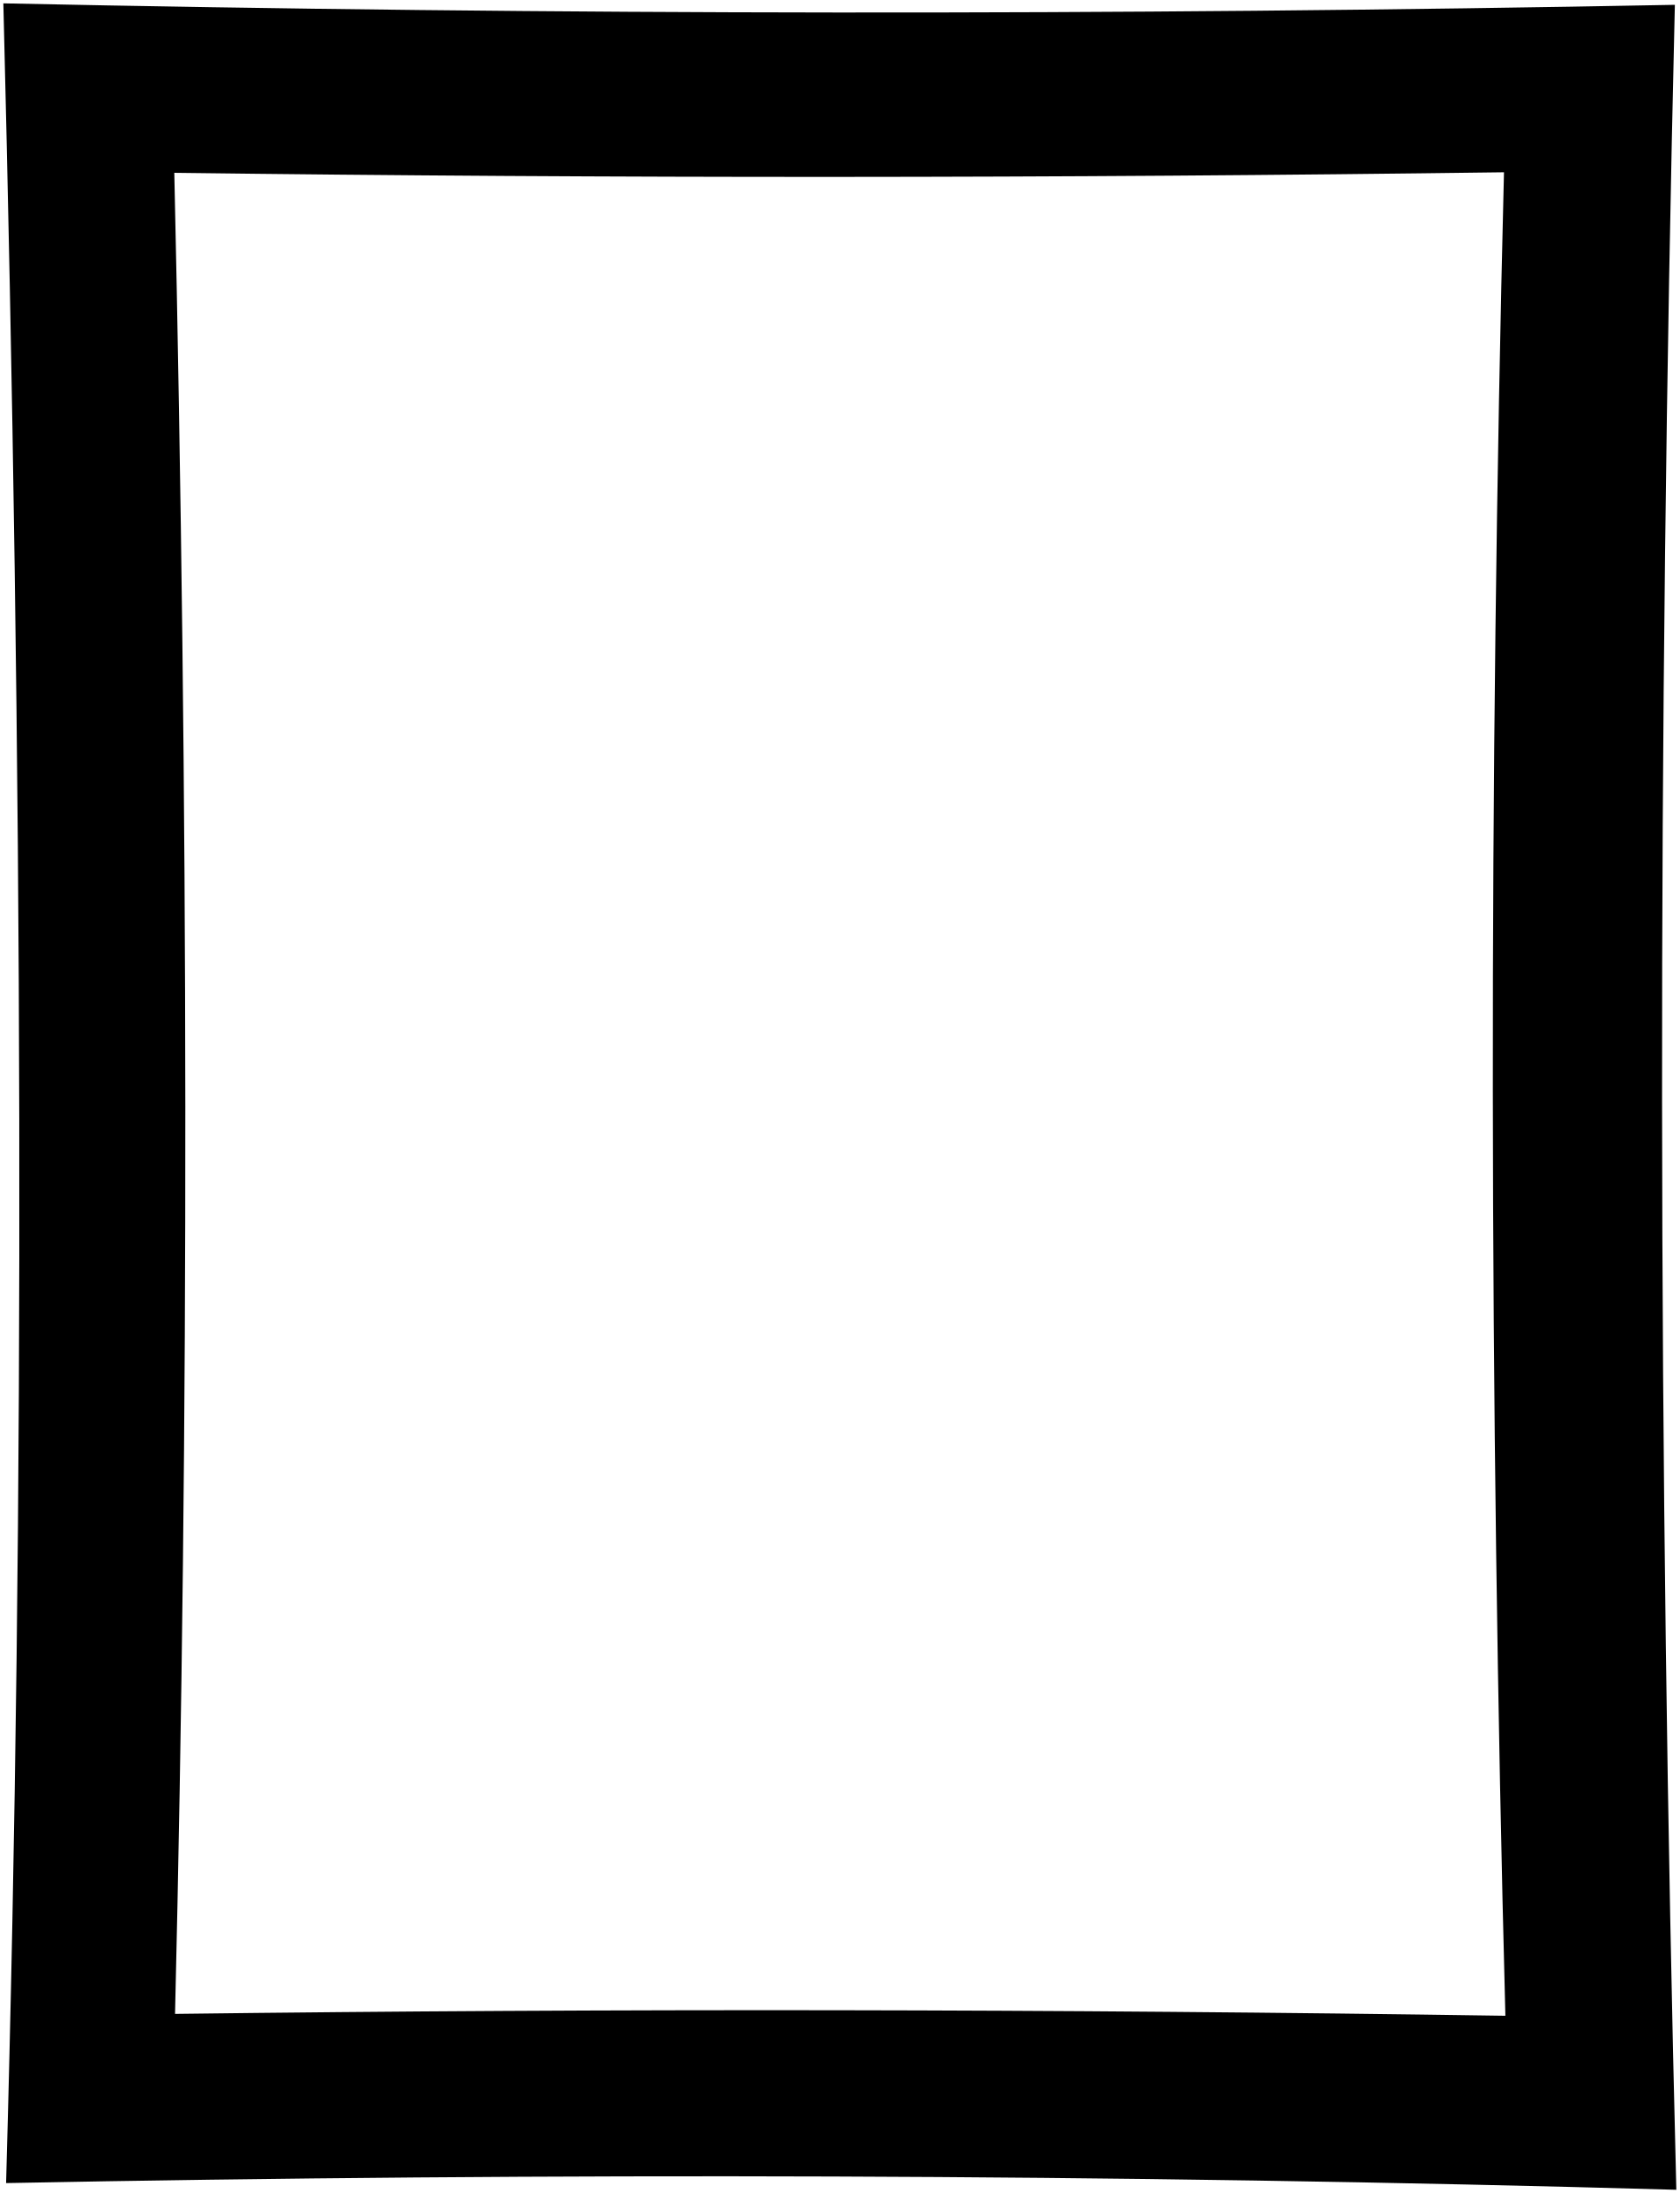
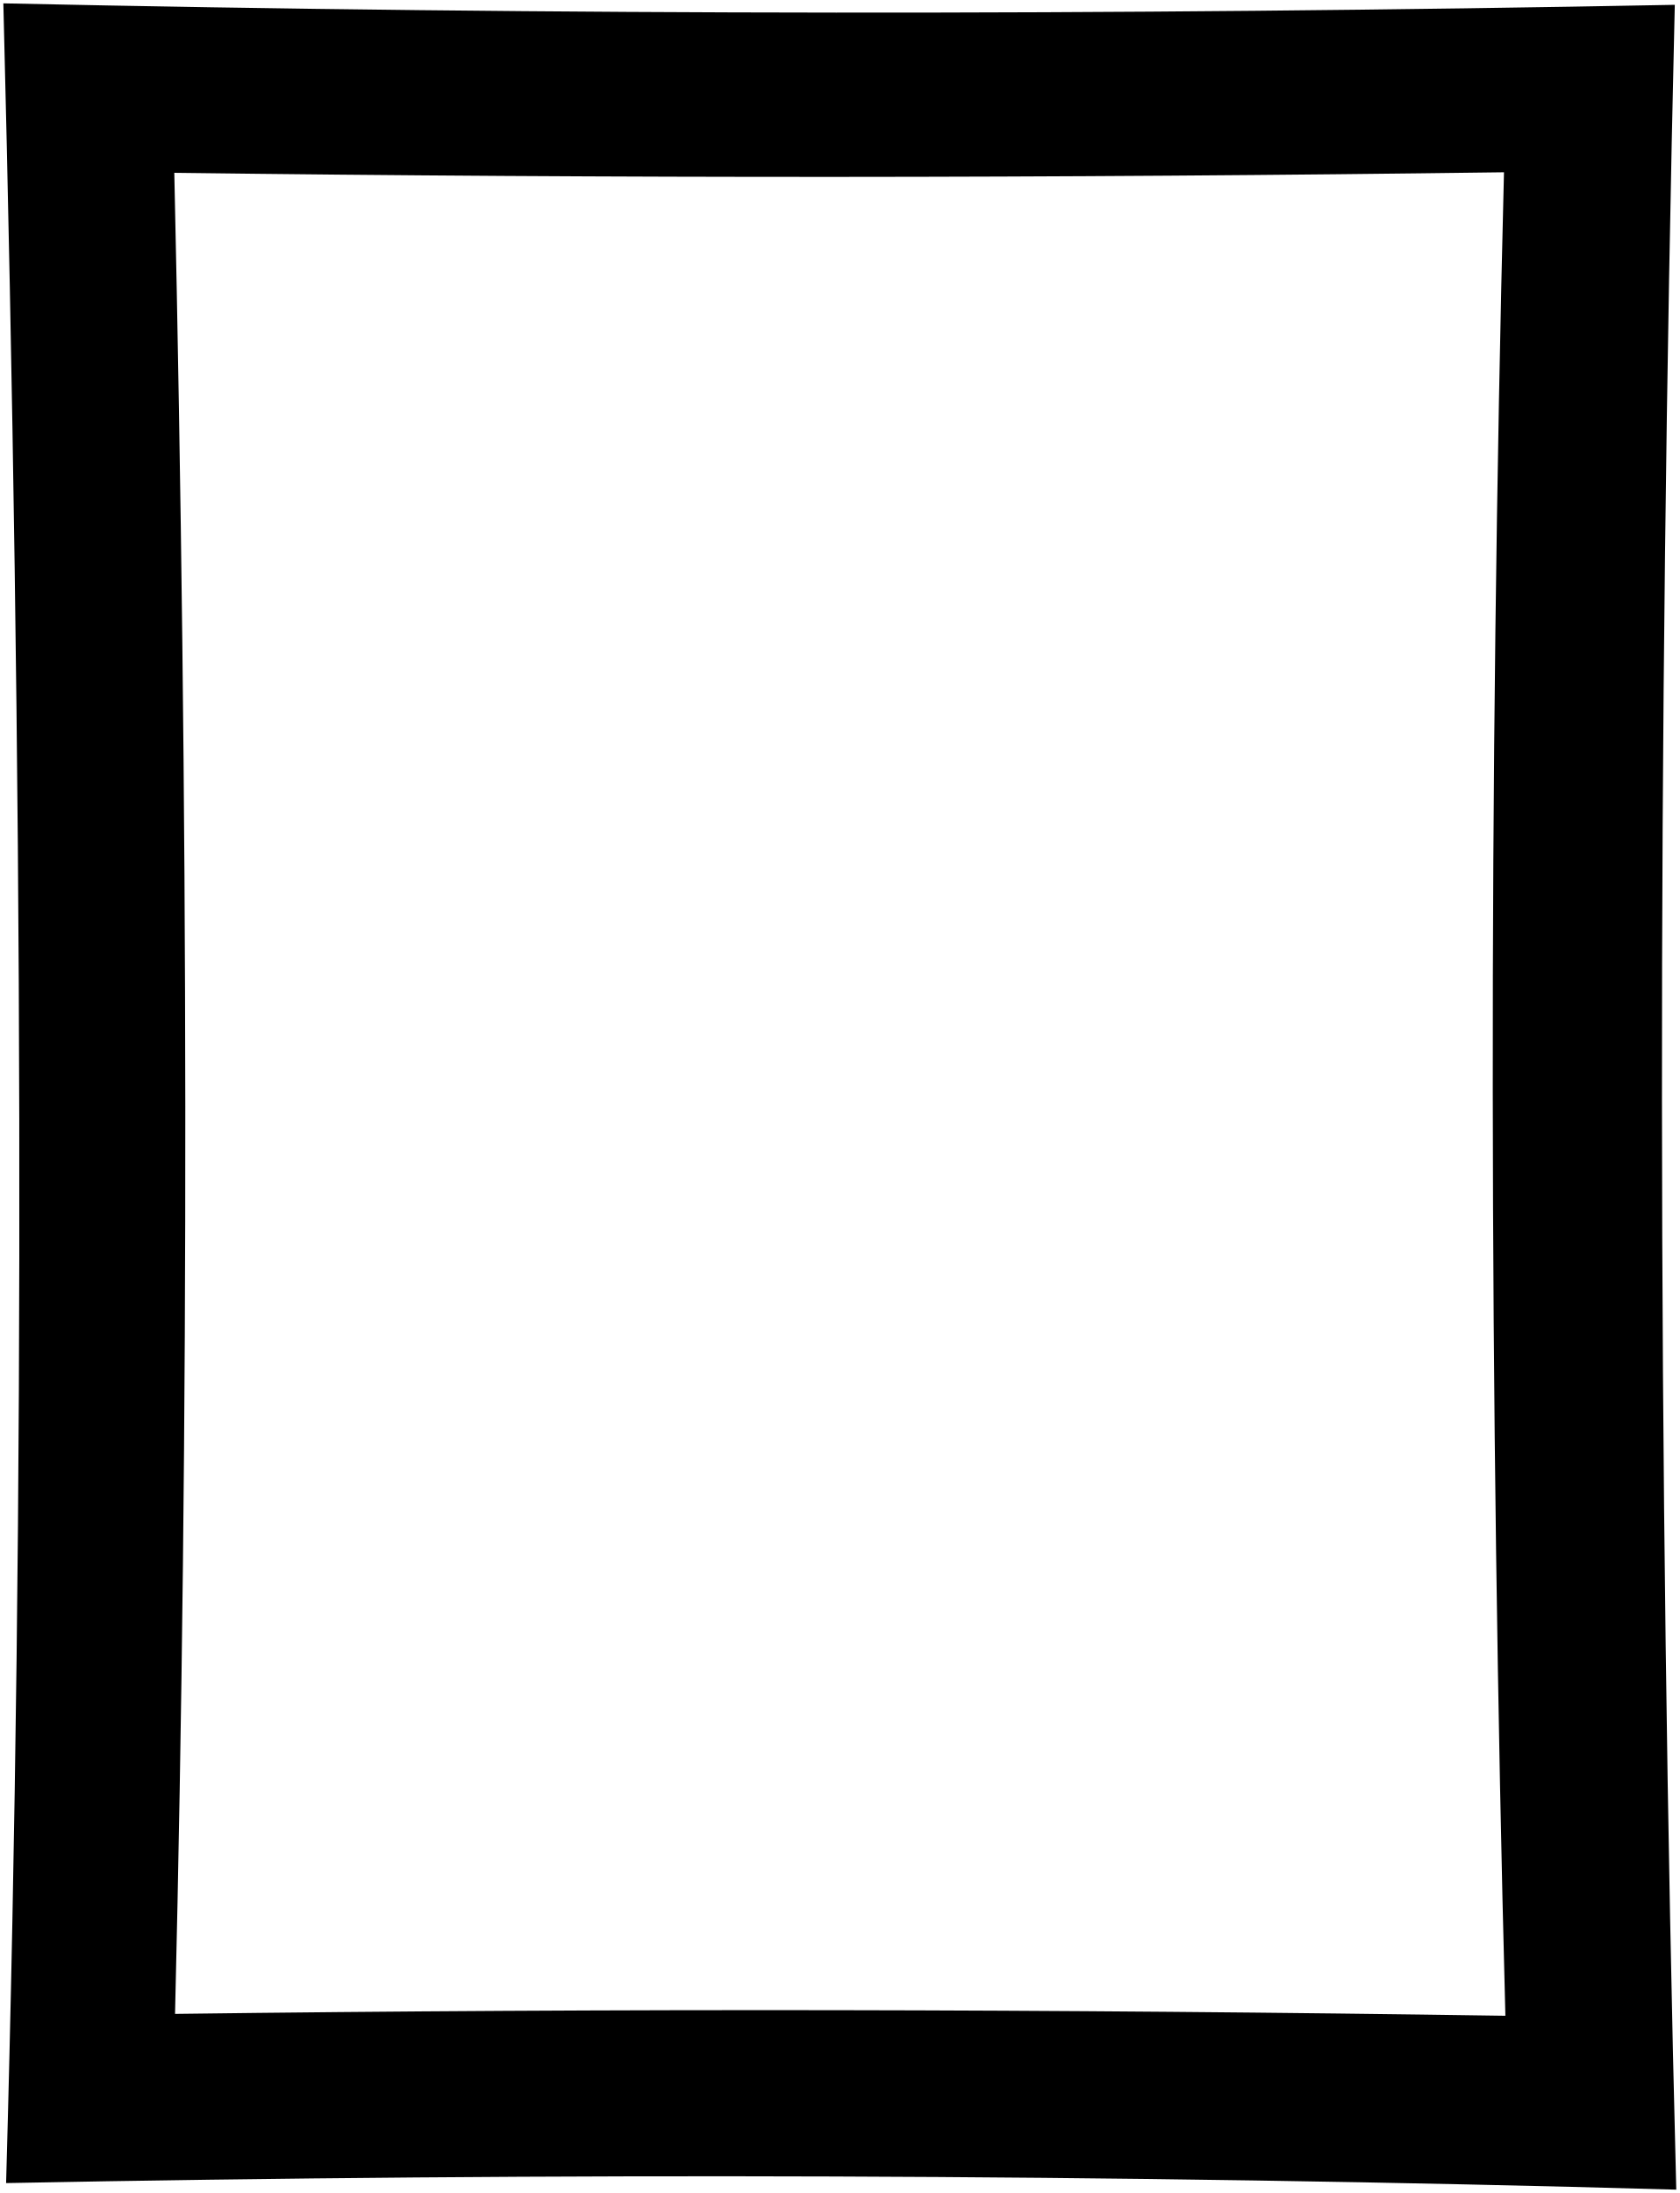
<svg viewBox="0 0 250.65 327.28">
-   <path class="frame" d="M249.93.72Q124.28,3.12.5.5C3.39,114,3.81,223,.91,325.8c80.66-1.57,165.36-1.38,249.24,1Q246,164.47,249.93.72ZM224.64,300.83q-100.51-1.51-198.52-.28c2.13-88.81,2-180.56-.11-274.76q98.37,1.26,198.42-.08Q221,162.32,224.64,300.83Z" />
+   <path class="flatRedMedium" d="M249.93,.72C166.16,2.32,83.04,2.29,.5,.5c2.89,113.51,3.31,222.47,.41,325.3,80.66-1.57,165.36-1.38,249.23,.98-2.8-108.22-2.82-216.92-.22-326.06Zm-25.29,300.11c-67.01-1.01-133.2-1.12-198.52-.28,2.14-88.81,1.98-180.55-.11-274.76,65.58,.84,131.72,.81,198.42-.08-2.3,91.07-2.23,182.78,.21,275.12Z" />
  <g class="bulbOuter">
    <circle cx="13.48" cy="13.25" r="8.76" />
    <circle cx="38.32" cy="13.92" r="8.76" />
    <circle cx="62.94" cy="14.36" r="8.76" />
    <circle cx="87.78" cy="14.81" r="8.76" />
    <circle cx="112.63" cy="14.81" r="8.76" />
    <circle cx="137.47" cy="14.59" r="8.76" />
    <circle cx="162.09" cy="14.59" r="8.76" />
    <circle cx="186.93" cy="14.36" r="8.76" />
    <circle cx="211.78" cy="13.92" r="8.76" />
    <circle cx="14.25" cy="38.21" r="8.76" />
    <circle cx="14.92" cy="88.34" r="8.76" />
    <circle cx="15.14" cy="113.18" r="8.76" />
    <circle cx="15.14" cy="138.24" r="8.76" />
    <circle cx="15.36" cy="163.09" r="8.76" />
    <circle cx="15.14" cy="188.15" r="8.76" />
    <circle cx="15.36" cy="213.22" r="8.76" />
    <circle cx="14.92" cy="238.28" r="8.76" />
    <circle cx="14.7" cy="263.12" r="8.76" />
    <circle cx="14.25" cy="288.19" r="8.76" />
    <circle cx="13.81" cy="313.48" r="8.76" />
    <circle cx="14.36" cy="63.16" r="8.76" />
    <circle cx="236.95" cy="13.48" r="8.76" />
    <circle cx="236.17" cy="38.43" r="8.76" />
    <circle cx="235.73" cy="88.78" r="8.76" />
    <circle cx="235.51" cy="113.85" r="8.76" />
    <circle cx="235.51" cy="138.69" r="8.76" />
    <circle cx="235.29" cy="163.75" r="8.76" />
    <circle cx="235.51" cy="188.82" r="8.76" />
    <circle cx="235.73" cy="213.88" r="8.76" />
    <circle cx="235.95" cy="238.73" r="8.76" />
    <circle cx="236.17" cy="263.79" r="8.76" />
    <circle cx="236.62" cy="288.85" r="8.76" />
    <circle cx="237.06" cy="313.92" r="8.76" />
    <circle cx="212.33" cy="313.48" r="8.76" />
    <circle cx="187.49" cy="313.03" r="8.76" />
    <circle cx="162.64" cy="313.03" r="8.76" />
    <circle cx="137.8" cy="312.59" r="8.76" />
    <circle cx="112.96" cy="312.59" r="8.76" />
    <circle cx="88.34" cy="312.59" r="8.76" />
    <circle cx="63.49" cy="312.59" r="8.76" />
    <circle cx="38.65" cy="312.81" r="8.76" />
    <circle cx="235.84" cy="63.61" r="8.76" />
  </g>
-   <g class="bulbInner">
+   <g class="bulbInner__noStroke">
    <circle cx="13.48" cy="13.25" r="5.32" />
    <circle cx="38.32" cy="13.92" r="5.32" />
    <circle cx="62.94" cy="14.36" r="5.32" />
    <circle cx="87.78" cy="14.81" r="5.32" />
    <circle cx="112.63" cy="14.81" r="5.32" />
    <circle cx="137.47" cy="14.59" r="5.32" />
    <circle cx="162.09" cy="14.59" r="5.32" />
    <circle cx="186.93" cy="14.36" r="5.32" />
    <circle cx="211.78" cy="13.92" r="5.32" />
    <circle cx="14.14" cy="38.32" r="5.32" />
    <circle cx="14.81" cy="88.45" r="5.32" />
    <circle cx="15.03" cy="113.29" r="5.32" />
    <circle cx="15.03" cy="138.36" r="5.32" />
    <circle cx="15.25" cy="163.2" r="5.32" />
    <circle cx="15.03" cy="188.26" r="5.32" />
    <circle cx="15.25" cy="213.33" r="5.32" />
    <circle cx="14.81" cy="238.39" r="5.32" />
    <circle cx="14.59" cy="263.24" r="5.32" />
    <circle cx="14.14" cy="288.3" r="5.32" />
    <circle cx="13.7" cy="313.59" r="5.32" />
    <circle cx="14.36" cy="63.16" r="5.32" />
    <circle cx="236.95" cy="13.48" r="5.32" />
    <circle cx="236.29" cy="38.54" r="5.32" />
    <circle cx="235.84" cy="88.89" r="5.32" />
    <circle cx="235.62" cy="113.96" r="5.32" />
    <circle cx="235.62" cy="138.8" r="5.32" />
    <circle cx="235.4" cy="163.86" r="5.32" />
    <circle cx="235.62" cy="188.93" r="5.32" />
    <circle cx="235.84" cy="213.99" r="5.32" />
    <circle cx="236.06" cy="238.84" r="5.32" />
    <circle cx="236.29" cy="263.9" r="5.32" />
    <circle cx="236.73" cy="288.97" r="5.32" />
    <circle cx="237.17" cy="314.03" r="5.32" />
    <circle cx="212.44" cy="313.59" r="5.32" />
    <circle cx="187.6" cy="313.14" r="5.32" />
    <circle cx="162.76" cy="313.14" r="5.32" />
    <circle cx="137.91" cy="312.7" r="5.32" />
    <circle cx="113.07" cy="312.7" r="5.32" />
    <circle cx="88.45" cy="312.7" r="5.32" />
    <circle cx="63.61" cy="312.7" r="5.32" />
    <circle cx="38.76" cy="312.92" r="5.32" />
    <circle cx="235.84" cy="63.61" r="5.32" />
  </g>
</svg>
